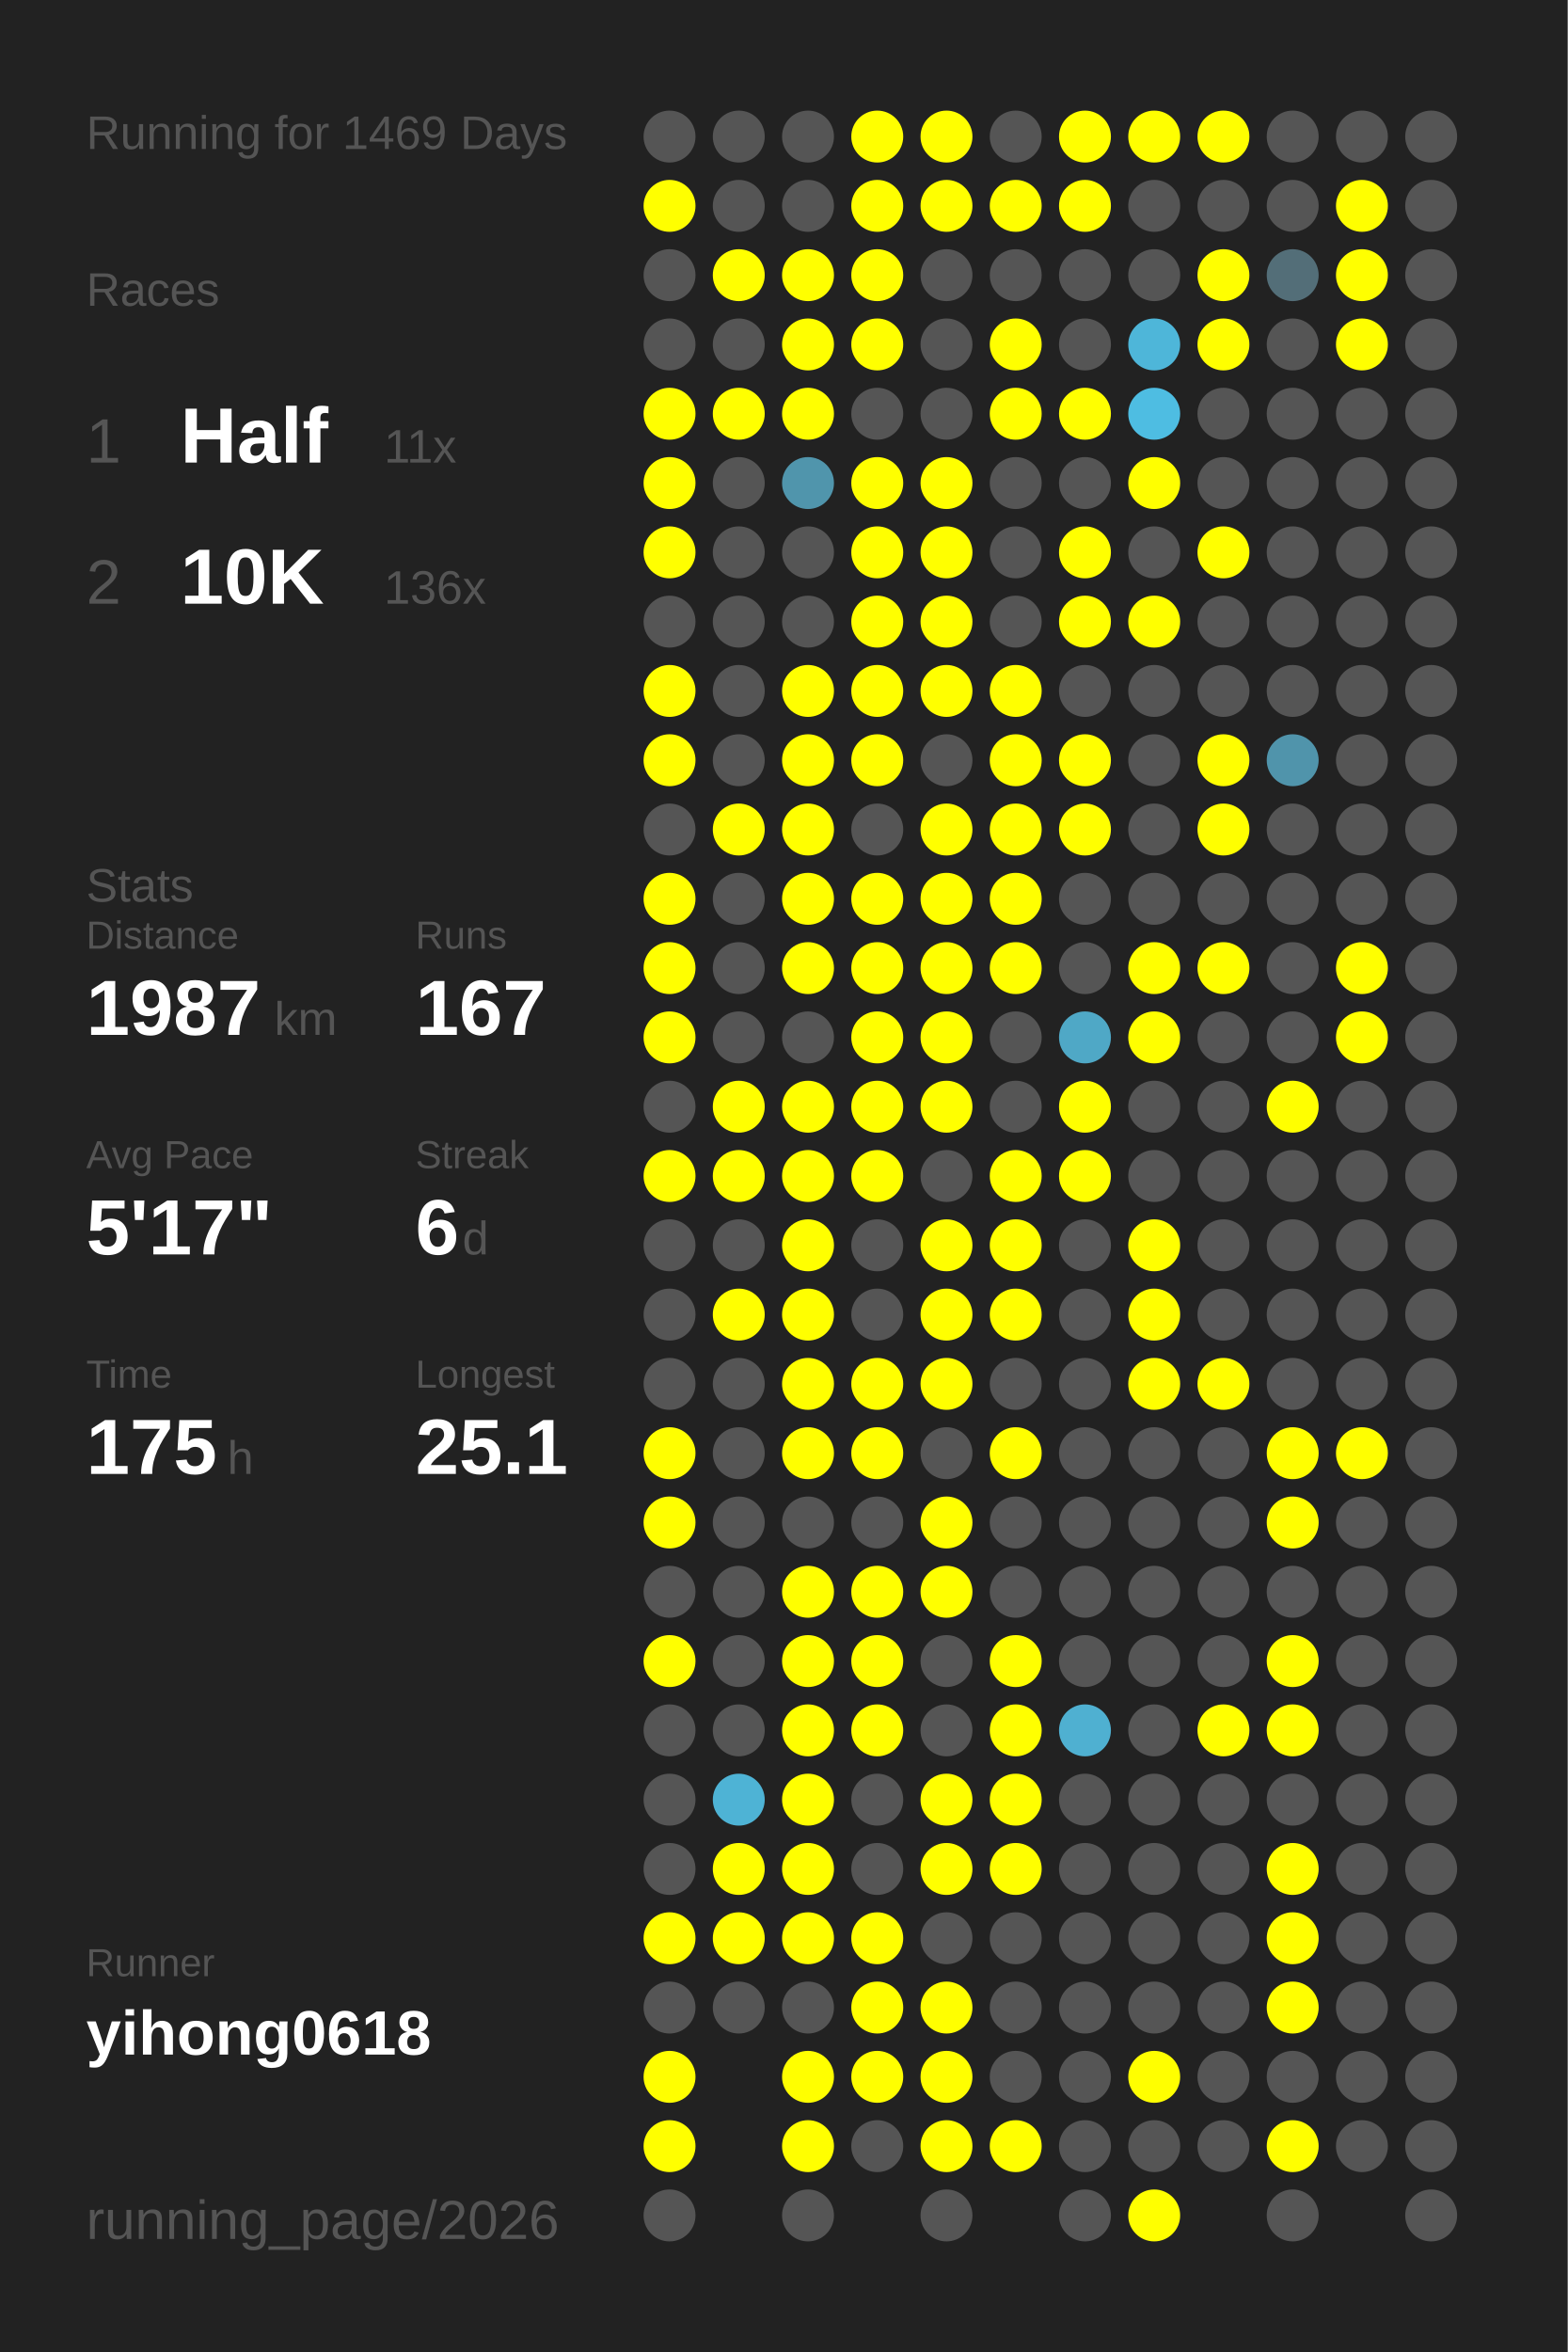
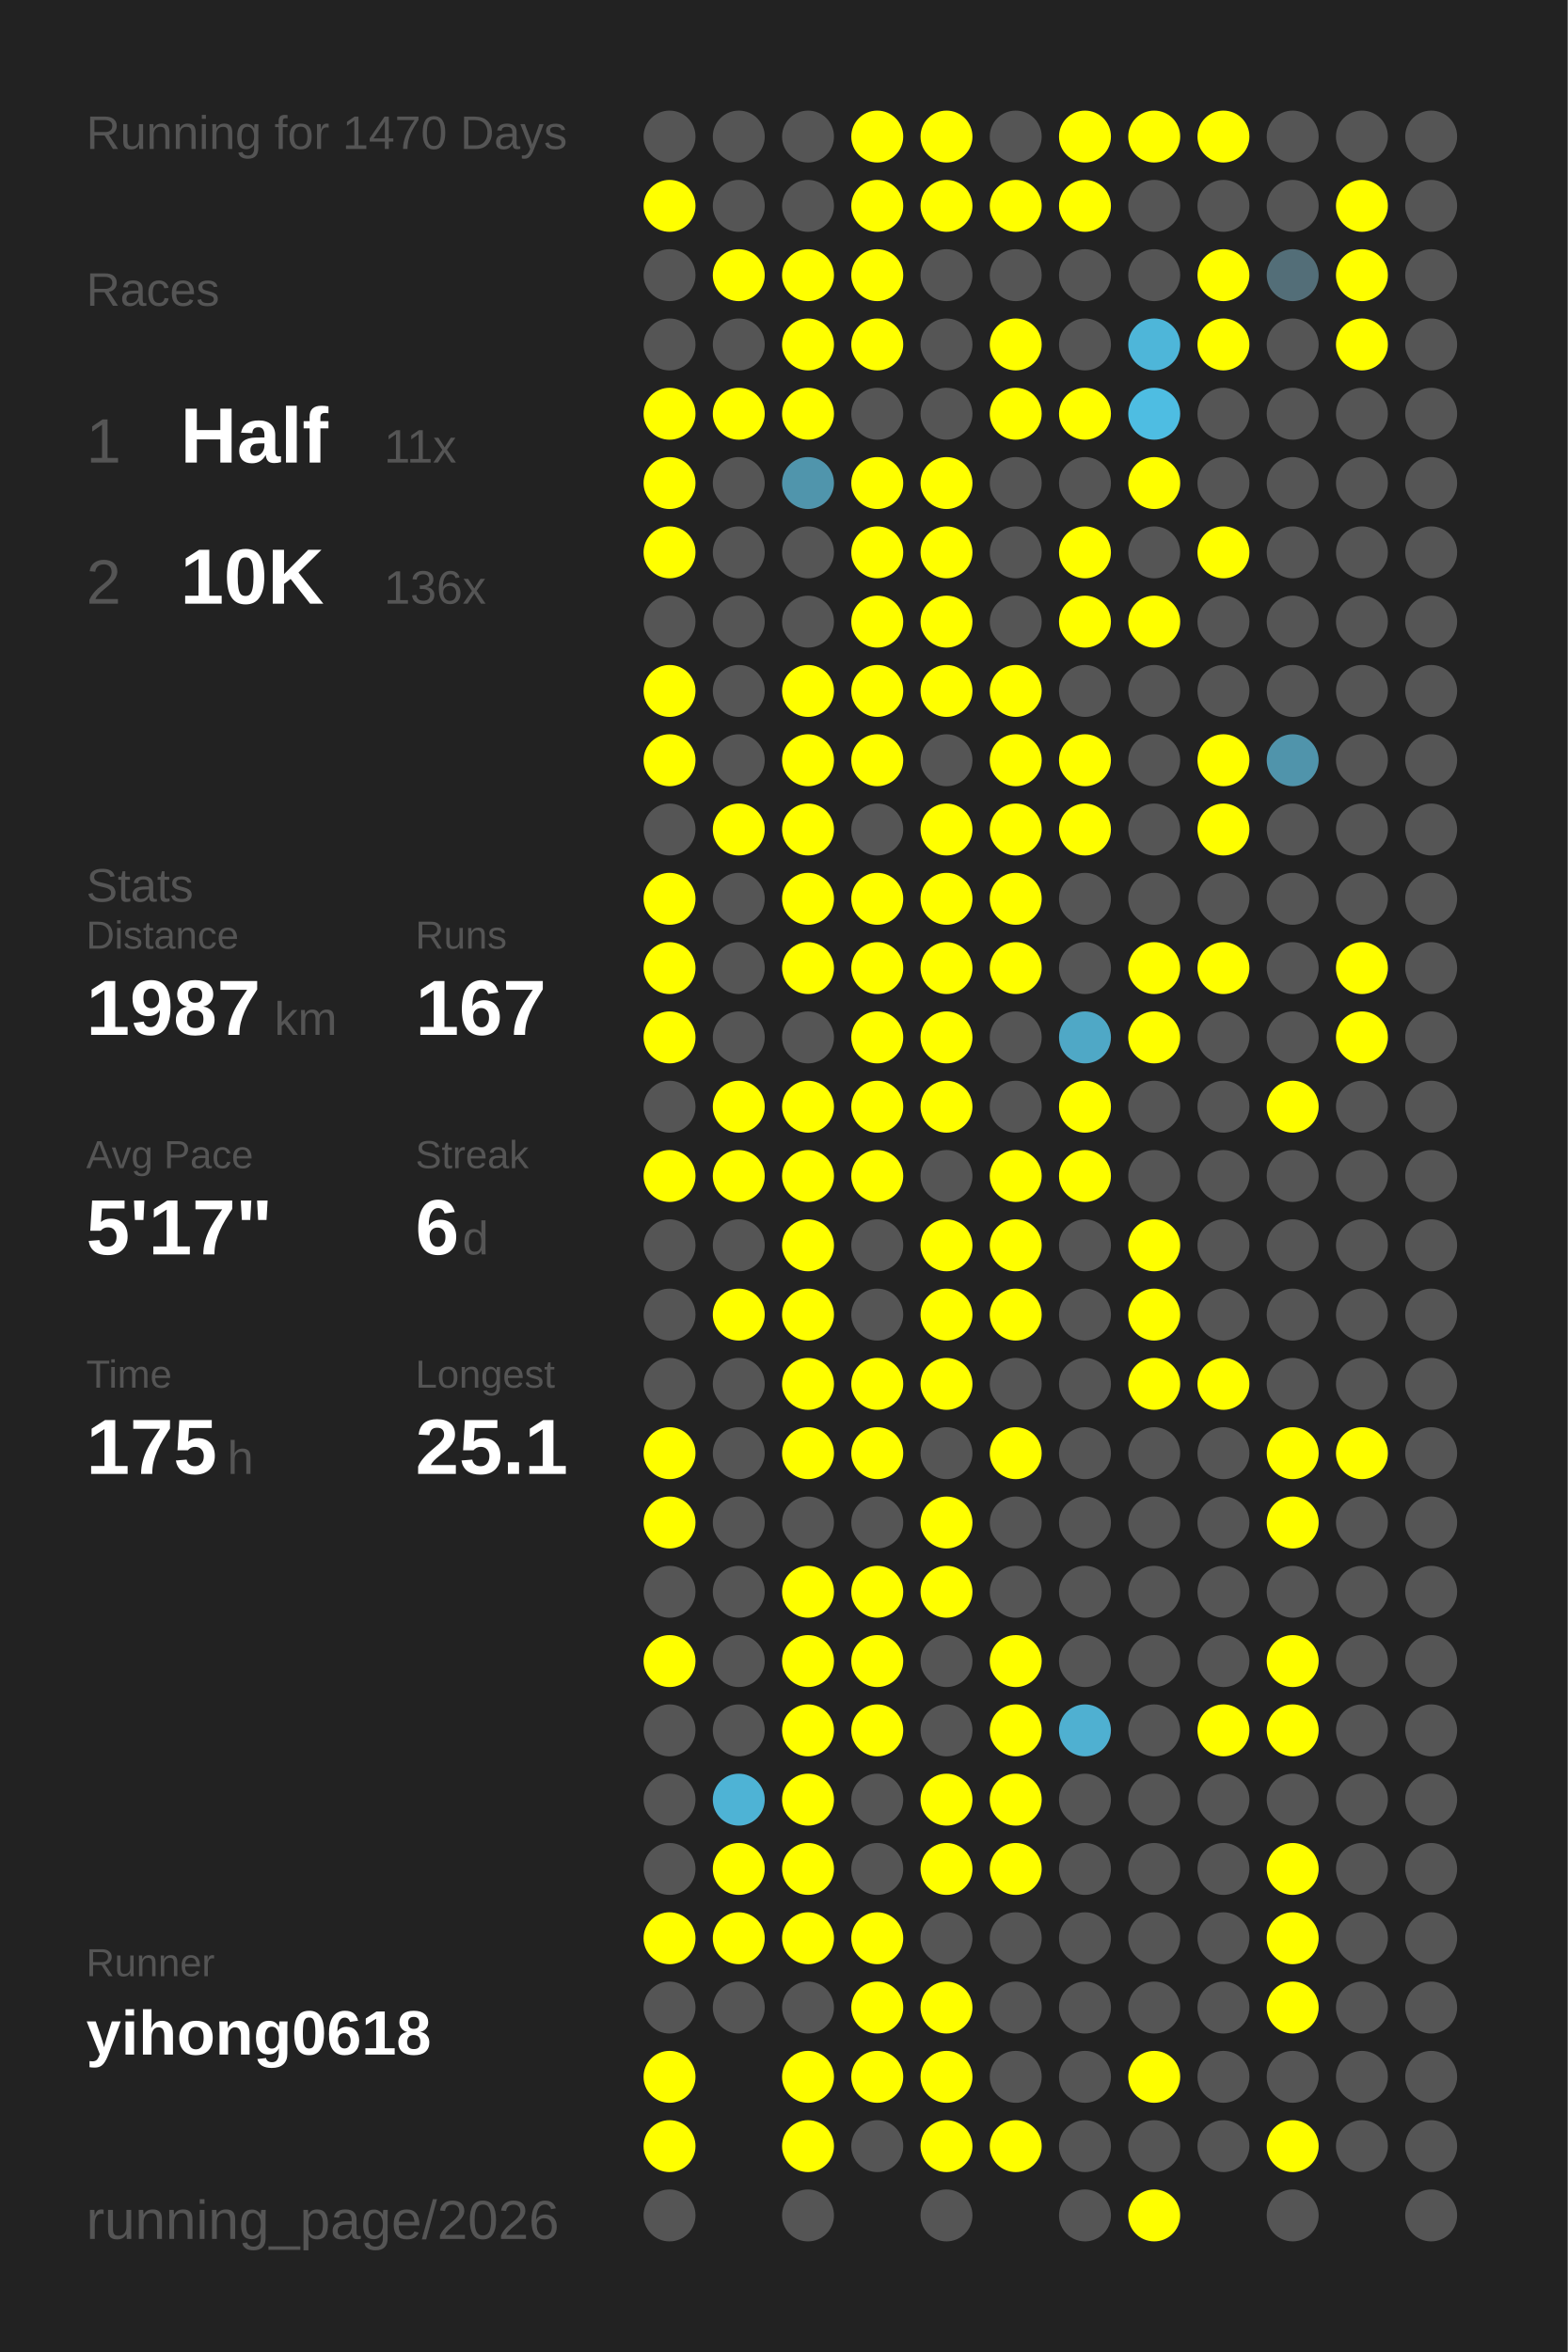
<svg xmlns="http://www.w3.org/2000/svg" baseProfile="full" height="300mm" version="1.1" viewBox="0,0,200,300" width="200mm">
  <defs />
  <rect fill="#222222" height="300" width="200" x="0" y="0" />
-   <text fill="#555555" style="font-size:6px; font-family:Arial;" x="11" y="19">Running for 1469 Days</text>
+   <text fill="#555555" style="font-size:6px; font-family:Arial;" x="11" y="19">Running for 1470 Days</text>
  <text fill="#555555" style="font-size:6px; font-family:Arial;" x="11" y="39">Races</text>
  <text fill="#555555" style="font-size:8px; font-family:Arial;" x="11" y="59">1</text>
  <text fill="#FFFFFF" style="font-size:10px; font-family:Arial; font-weight:bold;" x="23" y="59">Half</text>
  <text fill="#555555" style="font-size:6px; font-family:Arial;" x="49" y="59">11x</text>
  <text fill="#555555" style="font-size:8px; font-family:Arial;" x="11" y="77">2</text>
  <text fill="#FFFFFF" style="font-size:10px; font-family:Arial; font-weight:bold;" x="23" y="77">10K</text>
  <text fill="#555555" style="font-size:6px; font-family:Arial;" x="49" y="77">136x</text>
  <text fill="#555555" style="font-size:6px; font-family:Arial;" x="11" y="115">Stats</text>
  <text fill="#555555" style="font-size:5px; font-family:Arial;" x="11" y="121">Distance</text>
  <text fill="#FFFFFF" style="font-size:10px; font-family:Arial; font-weight:bold;" x="11" y="132">1987</text>
  <text fill="#555555" style="font-size:6px; font-family:Arial;" x="35" y="132">km</text>
  <text fill="#555555" style="font-size:5px; font-family:Arial;" x="53" y="121">Runs</text>
  <text fill="#FFFFFF" style="font-size:10px; font-family:Arial; font-weight:bold;" x="53" y="132">167</text>
  <text fill="#555555" style="font-size:5px; font-family:Arial;" x="11" y="149">Avg Pace</text>
  <text fill="#FFFFFF" style="font-size:10px; font-family:Arial; font-weight:bold;" x="11" y="160">5'17"</text>
  <text fill="#555555" style="font-size:5px; font-family:Arial;" x="53" y="149">Streak</text>
  <text fill="#FFFFFF" style="font-size:10px; font-family:Arial; font-weight:bold;" x="53" y="160">6</text>
  <text fill="#555555" style="font-size:6px; font-family:Arial;" x="59" y="160">d</text>
  <text fill="#555555" style="font-size:5px; font-family:Arial;" x="11" y="177">Time</text>
  <text fill="#FFFFFF" style="font-size:10px; font-family:Arial; font-weight:bold;" x="11" y="188">175</text>
  <text fill="#555555" style="font-size:6px; font-family:Arial;" x="29" y="188">h</text>
  <text fill="#555555" style="font-size:5px; font-family:Arial;" x="53" y="177">Longest</text>
  <text fill="#FFFFFF" style="font-size:10px; font-family:Arial; font-weight:bold;" x="53" y="188">25.1</text>
  <text fill="#555555" style="font-size:5px; font-family:Arial;" x="11" y="252.065">Runner</text>
  <text fill="#FFFFFF" style="font-size:8px; font-family:Arial; font-weight:bold;" x="11" y="262.065">yihong0618</text>
  <text fill="#555555" style="font-size:7px; font-family:Arial;" x="11" y="285.581">running_page/2026</text>
  <circle cx="85.417" cy="17.419" fill="#555555" r="3.312" />
  <circle cx="85.417" cy="26.258" fill="#FFFF00" r="3.312" />
  <circle cx="85.417" cy="35.097" fill="#555555" r="3.312" />
  <circle cx="85.417" cy="43.935" fill="#555555" r="3.312" />
  <circle cx="85.417" cy="52.774" fill="#FFFF00" r="3.312" />
  <circle cx="85.417" cy="61.613" fill="#FFFF00" r="3.312" />
  <circle cx="85.417" cy="70.452" fill="#FFFF00" r="3.312" />
  <circle cx="85.417" cy="79.29" fill="#555555" r="3.312" />
  <circle cx="85.417" cy="88.129" fill="#FFFF00" r="3.312" />
  <circle cx="85.417" cy="96.968" fill="#FFFF00" r="3.312" />
  <circle cx="85.417" cy="105.806" fill="#555555" r="3.312" />
  <circle cx="85.417" cy="114.645" fill="#FFFF00" r="3.312" />
  <circle cx="85.417" cy="123.484" fill="#FFFF00" r="3.312" />
  <circle cx="85.417" cy="132.323" fill="#FFFF00" r="3.312" />
  <circle cx="85.417" cy="141.161" fill="#555555" r="3.312" />
  <circle cx="85.417" cy="150" fill="#FFFF00" r="3.312" />
  <circle cx="85.417" cy="158.839" fill="#555555" r="3.312" />
  <circle cx="85.417" cy="167.677" fill="#555555" r="3.312" />
  <circle cx="85.417" cy="176.516" fill="#555555" r="3.312" />
  <circle cx="85.417" cy="185.355" fill="#FFFF00" r="3.312" />
  <circle cx="85.417" cy="194.194" fill="#FFFF00" r="3.312" />
  <circle cx="85.417" cy="203.032" fill="#555555" r="3.312" />
  <circle cx="85.417" cy="211.871" fill="#FFFF00" r="3.312" />
  <circle cx="85.417" cy="220.71" fill="#555555" r="3.312" />
  <circle cx="85.417" cy="229.548" fill="#555555" r="3.312" />
  <circle cx="85.417" cy="238.387" fill="#555555" r="3.312" />
  <circle cx="85.417" cy="247.226" fill="#FFFF00" r="3.312" />
  <circle cx="85.417" cy="256.065" fill="#555555" r="3.312" />
  <circle cx="85.417" cy="264.903" fill="#FFFF00" r="3.312" />
  <circle cx="85.417" cy="273.742" fill="#FFFF00" r="3.312" />
  <circle cx="85.417" cy="282.581" fill="#555555" r="3.312" />
  <circle cx="94.25" cy="17.419" fill="#555555" r="3.312" />
  <circle cx="94.25" cy="26.258" fill="#555555" r="3.312" />
  <circle cx="94.25" cy="35.097" fill="#FFFF00" r="3.312" />
  <circle cx="94.25" cy="43.935" fill="#555555" r="3.312" />
  <circle cx="94.25" cy="52.774" fill="#FFFF00" r="3.312" />
  <circle cx="94.25" cy="61.613" fill="#555555" r="3.312" />
  <circle cx="94.25" cy="70.452" fill="#555555" r="3.312" />
  <circle cx="94.25" cy="79.29" fill="#555555" r="3.312" />
  <circle cx="94.25" cy="88.129" fill="#555555" r="3.312" />
  <circle cx="94.25" cy="96.968" fill="#555555" r="3.312" />
  <circle cx="94.25" cy="105.806" fill="#FFFF00" r="3.312" />
  <circle cx="94.25" cy="114.645" fill="#555555" r="3.312" />
  <circle cx="94.25" cy="123.484" fill="#555555" r="3.312" />
  <circle cx="94.25" cy="132.323" fill="#555555" r="3.312" />
  <circle cx="94.25" cy="141.161" fill="#FFFF00" r="3.312" />
  <circle cx="94.25" cy="150" fill="#FFFF00" r="3.312" />
  <circle cx="94.25" cy="158.839" fill="#555555" r="3.312" />
  <circle cx="94.25" cy="167.677" fill="#FFFF00" r="3.312" />
  <circle cx="94.25" cy="176.516" fill="#555555" r="3.312" />
  <circle cx="94.25" cy="185.355" fill="#555555" r="3.312" />
  <circle cx="94.25" cy="194.194" fill="#555555" r="3.312" />
  <circle cx="94.25" cy="203.032" fill="#555555" r="3.312" />
  <circle cx="94.25" cy="211.871" fill="#555555" r="3.312" />
  <circle cx="94.25" cy="220.71" fill="#555555" r="3.312" />
  <circle cx="94.25" cy="229.548" fill="#4eb3d5" r="3.312" />
  <circle cx="94.25" cy="238.387" fill="#FFFF00" r="3.312" />
  <circle cx="94.25" cy="247.226" fill="#FFFF00" r="3.312" />
  <circle cx="94.25" cy="256.065" fill="#555555" r="3.312" />
  <circle cx="103.083" cy="17.419" fill="#555555" r="3.312" />
  <circle cx="103.083" cy="26.258" fill="#555555" r="3.312" />
  <circle cx="103.083" cy="35.097" fill="#FFFF00" r="3.312" />
  <circle cx="103.083" cy="43.935" fill="#FFFF00" r="3.312" />
  <circle cx="103.083" cy="52.774" fill="#FFFF00" r="3.312" />
  <circle cx="103.083" cy="61.613" fill="#5095ac" r="3.312" />
  <circle cx="103.083" cy="70.452" fill="#555555" r="3.312" />
  <circle cx="103.083" cy="79.29" fill="#555555" r="3.312" />
  <circle cx="103.083" cy="88.129" fill="#FFFF00" r="3.312" />
  <circle cx="103.083" cy="96.968" fill="#FFFF00" r="3.312" />
  <circle cx="103.083" cy="105.806" fill="#FFFF00" r="3.312" />
  <circle cx="103.083" cy="114.645" fill="#FFFF00" r="3.312" />
  <circle cx="103.083" cy="123.484" fill="#FFFF00" r="3.312" />
  <circle cx="103.083" cy="132.323" fill="#555555" r="3.312" />
  <circle cx="103.083" cy="141.161" fill="#FFFF00" r="3.312" />
  <circle cx="103.083" cy="150" fill="#FFFF00" r="3.312" />
  <circle cx="103.083" cy="158.839" fill="#FFFF00" r="3.312" />
  <circle cx="103.083" cy="167.677" fill="#FFFF00" r="3.312" />
  <circle cx="103.083" cy="176.516" fill="#FFFF00" r="3.312" />
  <circle cx="103.083" cy="185.355" fill="#FFFF00" r="3.312" />
  <circle cx="103.083" cy="194.194" fill="#555555" r="3.312" />
  <circle cx="103.083" cy="203.032" fill="#FFFF00" r="3.312" />
  <circle cx="103.083" cy="211.871" fill="#FFFF00" r="3.312" />
  <circle cx="103.083" cy="220.71" fill="#FFFF00" r="3.312" />
  <circle cx="103.083" cy="229.548" fill="#FFFF00" r="3.312" />
  <circle cx="103.083" cy="238.387" fill="#FFFF00" r="3.312" />
  <circle cx="103.083" cy="247.226" fill="#FFFF00" r="3.312" />
  <circle cx="103.083" cy="256.065" fill="#555555" r="3.312" />
  <circle cx="103.083" cy="264.903" fill="#FFFF00" r="3.312" />
  <circle cx="103.083" cy="273.742" fill="#FFFF00" r="3.312" />
  <circle cx="103.083" cy="282.581" fill="#555555" r="3.312" />
  <circle cx="111.917" cy="17.419" fill="#FFFF00" r="3.312" />
  <circle cx="111.917" cy="26.258" fill="#FFFF00" r="3.312" />
  <circle cx="111.917" cy="35.097" fill="#FFFF00" r="3.312" />
  <circle cx="111.917" cy="43.935" fill="#FFFF00" r="3.312" />
  <circle cx="111.917" cy="52.774" fill="#555555" r="3.312" />
  <circle cx="111.917" cy="61.613" fill="#FFFF00" r="3.312" />
  <circle cx="111.917" cy="70.452" fill="#FFFF00" r="3.312" />
  <circle cx="111.917" cy="79.29" fill="#FFFF00" r="3.312" />
  <circle cx="111.917" cy="88.129" fill="#FFFF00" r="3.312" />
  <circle cx="111.917" cy="96.968" fill="#FFFF00" r="3.312" />
  <circle cx="111.917" cy="105.806" fill="#555555" r="3.312" />
  <circle cx="111.917" cy="114.645" fill="#FFFF00" r="3.312" />
  <circle cx="111.917" cy="123.484" fill="#FFFF00" r="3.312" />
  <circle cx="111.917" cy="132.323" fill="#FFFF00" r="3.312" />
  <circle cx="111.917" cy="141.161" fill="#FFFF00" r="3.312" />
  <circle cx="111.917" cy="150" fill="#FFFF00" r="3.312" />
  <circle cx="111.917" cy="158.839" fill="#555555" r="3.312" />
  <circle cx="111.917" cy="167.677" fill="#555555" r="3.312" />
  <circle cx="111.917" cy="176.516" fill="#FFFF00" r="3.312" />
  <circle cx="111.917" cy="185.355" fill="#FFFF00" r="3.312" />
  <circle cx="111.917" cy="194.194" fill="#555555" r="3.312" />
  <circle cx="111.917" cy="203.032" fill="#FFFF00" r="3.312" />
  <circle cx="111.917" cy="211.871" fill="#FFFF00" r="3.312" />
  <circle cx="111.917" cy="220.71" fill="#FFFF00" r="3.312" />
  <circle cx="111.917" cy="229.548" fill="#555555" r="3.312" />
  <circle cx="111.917" cy="238.387" fill="#555555" r="3.312" />
  <circle cx="111.917" cy="247.226" fill="#FFFF00" r="3.312" />
  <circle cx="111.917" cy="256.065" fill="#FFFF00" r="3.312" />
  <circle cx="111.917" cy="264.903" fill="#FFFF00" r="3.312" />
  <circle cx="111.917" cy="273.742" fill="#555555" r="3.312" />
  <circle cx="120.75" cy="17.419" fill="#FFFF00" r="3.312" />
  <circle cx="120.75" cy="26.258" fill="#FFFF00" r="3.312" />
  <circle cx="120.75" cy="35.097" fill="#555555" r="3.312" />
  <circle cx="120.75" cy="43.935" fill="#555555" r="3.312" />
  <circle cx="120.75" cy="52.774" fill="#555555" r="3.312" />
  <circle cx="120.75" cy="61.613" fill="#FFFF00" r="3.312" />
  <circle cx="120.75" cy="70.452" fill="#FFFF00" r="3.312" />
  <circle cx="120.75" cy="79.29" fill="#FFFF00" r="3.312" />
  <circle cx="120.75" cy="88.129" fill="#FFFF00" r="3.312" />
  <circle cx="120.75" cy="96.968" fill="#555555" r="3.312" />
  <circle cx="120.75" cy="105.806" fill="#FFFF00" r="3.312" />
  <circle cx="120.75" cy="114.645" fill="#FFFF00" r="3.312" />
  <circle cx="120.75" cy="123.484" fill="#FFFF00" r="3.312" />
  <circle cx="120.75" cy="132.323" fill="#FFFF00" r="3.312" />
  <circle cx="120.75" cy="141.161" fill="#FFFF00" r="3.312" />
  <circle cx="120.75" cy="150" fill="#555555" r="3.312" />
  <circle cx="120.75" cy="158.839" fill="#FFFF00" r="3.312" />
  <circle cx="120.75" cy="167.677" fill="#FFFF00" r="3.312" />
  <circle cx="120.75" cy="176.516" fill="#FFFF00" r="3.312" />
  <circle cx="120.75" cy="185.355" fill="#555555" r="3.312" />
  <circle cx="120.75" cy="194.194" fill="#FFFF00" r="3.312" />
  <circle cx="120.75" cy="203.032" fill="#FFFF00" r="3.312" />
  <circle cx="120.75" cy="211.871" fill="#555555" r="3.312" />
  <circle cx="120.75" cy="220.71" fill="#555555" r="3.312" />
  <circle cx="120.75" cy="229.548" fill="#FFFF00" r="3.312" />
  <circle cx="120.75" cy="238.387" fill="#FFFF00" r="3.312" />
  <circle cx="120.75" cy="247.226" fill="#555555" r="3.312" />
  <circle cx="120.75" cy="256.065" fill="#FFFF00" r="3.312" />
  <circle cx="120.75" cy="264.903" fill="#FFFF00" r="3.312" />
  <circle cx="120.75" cy="273.742" fill="#FFFF00" r="3.312" />
  <circle cx="120.75" cy="282.581" fill="#555555" r="3.312" />
  <circle cx="129.583" cy="17.419" fill="#555555" r="3.312" />
  <circle cx="129.583" cy="26.258" fill="#FFFF00" r="3.312" />
  <circle cx="129.583" cy="35.097" fill="#555555" r="3.312" />
  <circle cx="129.583" cy="43.935" fill="#FFFF00" r="3.312" />
  <circle cx="129.583" cy="52.774" fill="#FFFF00" r="3.312" />
  <circle cx="129.583" cy="61.613" fill="#555555" r="3.312" />
  <circle cx="129.583" cy="70.452" fill="#555555" r="3.312" />
  <circle cx="129.583" cy="79.29" fill="#555555" r="3.312" />
  <circle cx="129.583" cy="88.129" fill="#FFFF00" r="3.312" />
  <circle cx="129.583" cy="96.968" fill="#FFFF00" r="3.312" />
  <circle cx="129.583" cy="105.806" fill="#FFFF00" r="3.312" />
  <circle cx="129.583" cy="114.645" fill="#FFFF00" r="3.312" />
  <circle cx="129.583" cy="123.484" fill="#FFFF00" r="3.312" />
  <circle cx="129.583" cy="132.323" fill="#555555" r="3.312" />
  <circle cx="129.583" cy="141.161" fill="#555555" r="3.312" />
  <circle cx="129.583" cy="150" fill="#FFFF00" r="3.312" />
  <circle cx="129.583" cy="158.839" fill="#FFFF00" r="3.312" />
  <circle cx="129.583" cy="167.677" fill="#FFFF00" r="3.312" />
  <circle cx="129.583" cy="176.516" fill="#555555" r="3.312" />
  <circle cx="129.583" cy="185.355" fill="#FFFF00" r="3.312" />
  <circle cx="129.583" cy="194.194" fill="#555555" r="3.312" />
  <circle cx="129.583" cy="203.032" fill="#555555" r="3.312" />
  <circle cx="129.583" cy="211.871" fill="#FFFF00" r="3.312" />
  <circle cx="129.583" cy="220.71" fill="#FFFF00" r="3.312" />
  <circle cx="129.583" cy="229.548" fill="#FFFF00" r="3.312" />
  <circle cx="129.583" cy="238.387" fill="#FFFF00" r="3.312" />
  <circle cx="129.583" cy="247.226" fill="#555555" r="3.312" />
  <circle cx="129.583" cy="256.065" fill="#555555" r="3.312" />
  <circle cx="129.583" cy="264.903" fill="#555555" r="3.312" />
  <circle cx="129.583" cy="273.742" fill="#FFFF00" r="3.312" />
  <circle cx="138.417" cy="17.419" fill="#FFFF00" r="3.312" />
  <circle cx="138.417" cy="26.258" fill="#FFFF00" r="3.312" />
  <circle cx="138.417" cy="35.097" fill="#555555" r="3.312" />
  <circle cx="138.417" cy="43.935" fill="#555555" r="3.312" />
  <circle cx="138.417" cy="52.774" fill="#FFFF00" r="3.312" />
  <circle cx="138.417" cy="61.613" fill="#555555" r="3.312" />
  <circle cx="138.417" cy="70.452" fill="#FFFF00" r="3.312" />
  <circle cx="138.417" cy="79.29" fill="#FFFF00" r="3.312" />
  <circle cx="138.417" cy="88.129" fill="#555555" r="3.312" />
  <circle cx="138.417" cy="96.968" fill="#FFFF00" r="3.312" />
  <circle cx="138.417" cy="105.806" fill="#FFFF00" r="3.312" />
  <circle cx="138.417" cy="114.645" fill="#555555" r="3.312" />
  <circle cx="138.417" cy="123.484" fill="#555555" r="3.312" />
  <circle cx="138.417" cy="132.323" fill="#4fa8c6" r="3.312" />
  <circle cx="138.417" cy="141.161" fill="#FFFF00" r="3.312" />
  <circle cx="138.417" cy="150" fill="#FFFF00" r="3.312" />
  <circle cx="138.417" cy="158.839" fill="#555555" r="3.312" />
  <circle cx="138.417" cy="167.677" fill="#555555" r="3.312" />
  <circle cx="138.417" cy="176.516" fill="#555555" r="3.312" />
  <circle cx="138.417" cy="185.355" fill="#555555" r="3.312" />
  <circle cx="138.417" cy="194.194" fill="#555555" r="3.312" />
  <circle cx="138.417" cy="203.032" fill="#555555" r="3.312" />
  <circle cx="138.417" cy="211.871" fill="#555555" r="3.312" />
  <circle cx="138.417" cy="220.71" fill="#4fb0d1" r="3.312" />
  <circle cx="138.417" cy="229.548" fill="#555555" r="3.312" />
  <circle cx="138.417" cy="238.387" fill="#555555" r="3.312" />
  <circle cx="138.417" cy="247.226" fill="#555555" r="3.312" />
  <circle cx="138.417" cy="256.065" fill="#555555" r="3.312" />
  <circle cx="138.417" cy="264.903" fill="#555555" r="3.312" />
  <circle cx="138.417" cy="273.742" fill="#555555" r="3.312" />
  <circle cx="138.417" cy="282.581" fill="#555555" r="3.312" />
  <circle cx="147.25" cy="17.419" fill="#FFFF00" r="3.312" />
  <circle cx="147.25" cy="26.258" fill="#555555" r="3.312" />
  <circle cx="147.25" cy="35.097" fill="#555555" r="3.312" />
  <circle cx="147.25" cy="43.935" fill="#4eb6d9" r="3.312" />
  <circle cx="147.25" cy="52.774" fill="#4ebde2" r="3.312" />
  <circle cx="147.25" cy="61.613" fill="#FFFF00" r="3.312" />
  <circle cx="147.25" cy="70.452" fill="#555555" r="3.312" />
  <circle cx="147.25" cy="79.29" fill="#FFFF00" r="3.312" />
  <circle cx="147.25" cy="88.129" fill="#555555" r="3.312" />
  <circle cx="147.25" cy="96.968" fill="#555555" r="3.312" />
  <circle cx="147.25" cy="105.806" fill="#555555" r="3.312" />
  <circle cx="147.25" cy="114.645" fill="#555555" r="3.312" />
  <circle cx="147.25" cy="123.484" fill="#FFFF00" r="3.312" />
  <circle cx="147.25" cy="132.323" fill="#FFFF00" r="3.312" />
  <circle cx="147.25" cy="141.161" fill="#555555" r="3.312" />
  <circle cx="147.25" cy="150" fill="#555555" r="3.312" />
  <circle cx="147.25" cy="158.839" fill="#FFFF00" r="3.312" />
  <circle cx="147.25" cy="167.677" fill="#FFFF00" r="3.312" />
  <circle cx="147.25" cy="176.516" fill="#FFFF00" r="3.312" />
  <circle cx="147.25" cy="185.355" fill="#555555" r="3.312" />
  <circle cx="147.25" cy="194.194" fill="#555555" r="3.312" />
  <circle cx="147.25" cy="203.032" fill="#555555" r="3.312" />
  <circle cx="147.25" cy="211.871" fill="#555555" r="3.312" />
  <circle cx="147.25" cy="220.71" fill="#555555" r="3.312" />
  <circle cx="147.25" cy="229.548" fill="#555555" r="3.312" />
  <circle cx="147.25" cy="238.387" fill="#555555" r="3.312" />
  <circle cx="147.25" cy="247.226" fill="#555555" r="3.312" />
  <circle cx="147.25" cy="256.065" fill="#555555" r="3.312" />
  <circle cx="147.25" cy="264.903" fill="#FFFF00" r="3.312" />
  <circle cx="147.25" cy="273.742" fill="#555555" r="3.312" />
  <circle cx="147.25" cy="282.581" fill="#FFFF00" r="3.312" />
  <circle cx="156.083" cy="17.419" fill="#FFFF00" r="3.312" />
  <circle cx="156.083" cy="26.258" fill="#555555" r="3.312" />
  <circle cx="156.083" cy="35.097" fill="#FFFF00" r="3.312" />
  <circle cx="156.083" cy="43.935" fill="#FFFF00" r="3.312" />
  <circle cx="156.083" cy="52.774" fill="#555555" r="3.312" />
  <circle cx="156.083" cy="61.613" fill="#555555" r="3.312" />
  <circle cx="156.083" cy="70.452" fill="#FFFF00" r="3.312" />
  <circle cx="156.083" cy="79.29" fill="#555555" r="3.312" />
  <circle cx="156.083" cy="88.129" fill="#555555" r="3.312" />
  <circle cx="156.083" cy="96.968" fill="#FFFF00" r="3.312" />
  <circle cx="156.083" cy="105.806" fill="#FFFF00" r="3.312" />
  <circle cx="156.083" cy="114.645" fill="#555555" r="3.312" />
  <circle cx="156.083" cy="123.484" fill="#FFFF00" r="3.312" />
  <circle cx="156.083" cy="132.323" fill="#555555" r="3.312" />
  <circle cx="156.083" cy="141.161" fill="#555555" r="3.312" />
  <circle cx="156.083" cy="150" fill="#555555" r="3.312" />
  <circle cx="156.083" cy="158.839" fill="#555555" r="3.312" />
  <circle cx="156.083" cy="167.677" fill="#555555" r="3.312" />
  <circle cx="156.083" cy="176.516" fill="#FFFF00" r="3.312" />
  <circle cx="156.083" cy="185.355" fill="#555555" r="3.312" />
  <circle cx="156.083" cy="194.194" fill="#555555" r="3.312" />
  <circle cx="156.083" cy="203.032" fill="#555555" r="3.312" />
  <circle cx="156.083" cy="211.871" fill="#555555" r="3.312" />
  <circle cx="156.083" cy="220.71" fill="#FFFF00" r="3.312" />
  <circle cx="156.083" cy="229.548" fill="#555555" r="3.312" />
  <circle cx="156.083" cy="238.387" fill="#555555" r="3.312" />
  <circle cx="156.083" cy="247.226" fill="#555555" r="3.312" />
  <circle cx="156.083" cy="256.065" fill="#555555" r="3.312" />
  <circle cx="156.083" cy="264.903" fill="#555555" r="3.312" />
  <circle cx="156.083" cy="273.742" fill="#555555" r="3.312" />
  <circle cx="164.917" cy="17.419" fill="#555555" r="3.312" />
  <circle cx="164.917" cy="26.258" fill="#555555" r="3.312" />
  <circle cx="164.917" cy="35.097" fill="#536e78" r="3.312" />
  <circle cx="164.917" cy="43.935" fill="#555555" r="3.312" />
  <circle cx="164.917" cy="52.774" fill="#555555" r="3.312" />
  <circle cx="164.917" cy="61.613" fill="#555555" r="3.312" />
  <circle cx="164.917" cy="70.452" fill="#555555" r="3.312" />
  <circle cx="164.917" cy="79.29" fill="#555555" r="3.312" />
  <circle cx="164.917" cy="88.129" fill="#555555" r="3.312" />
  <circle cx="164.917" cy="96.968" fill="#5094ab" r="3.312" />
  <circle cx="164.917" cy="105.806" fill="#555555" r="3.312" />
  <circle cx="164.917" cy="114.645" fill="#555555" r="3.312" />
  <circle cx="164.917" cy="123.484" fill="#555555" r="3.312" />
  <circle cx="164.917" cy="132.323" fill="#555555" r="3.312" />
  <circle cx="164.917" cy="141.161" fill="#FFFF00" r="3.312" />
  <circle cx="164.917" cy="150" fill="#555555" r="3.312" />
  <circle cx="164.917" cy="158.839" fill="#555555" r="3.312" />
  <circle cx="164.917" cy="167.677" fill="#555555" r="3.312" />
  <circle cx="164.917" cy="176.516" fill="#555555" r="3.312" />
  <circle cx="164.917" cy="185.355" fill="#FFFF00" r="3.312" />
  <circle cx="164.917" cy="194.194" fill="#FFFF00" r="3.312" />
  <circle cx="164.917" cy="203.032" fill="#555555" r="3.312" />
  <circle cx="164.917" cy="211.871" fill="#FFFF00" r="3.312" />
  <circle cx="164.917" cy="220.71" fill="#FFFF00" r="3.312" />
  <circle cx="164.917" cy="229.548" fill="#555555" r="3.312" />
  <circle cx="164.917" cy="238.387" fill="#FFFF00" r="3.312" />
  <circle cx="164.917" cy="247.226" fill="#FFFF00" r="3.312" />
  <circle cx="164.917" cy="256.065" fill="#FFFF00" r="3.312" />
  <circle cx="164.917" cy="264.903" fill="#555555" r="3.312" />
  <circle cx="164.917" cy="273.742" fill="#FFFF00" r="3.312" />
  <circle cx="164.917" cy="282.581" fill="#555555" r="3.312" />
  <circle cx="173.75" cy="17.419" fill="#555555" r="3.312" />
  <circle cx="173.75" cy="26.258" fill="#FFFF00" r="3.312" />
  <circle cx="173.75" cy="35.097" fill="#FFFF00" r="3.312" />
  <circle cx="173.75" cy="43.935" fill="#FFFF00" r="3.312" />
  <circle cx="173.75" cy="52.774" fill="#555555" r="3.312" />
  <circle cx="173.75" cy="61.613" fill="#555555" r="3.312" />
  <circle cx="173.75" cy="70.452" fill="#555555" r="3.312" />
  <circle cx="173.75" cy="79.29" fill="#555555" r="3.312" />
  <circle cx="173.75" cy="88.129" fill="#555555" r="3.312" />
  <circle cx="173.75" cy="96.968" fill="#555555" r="3.312" />
  <circle cx="173.75" cy="105.806" fill="#555555" r="3.312" />
  <circle cx="173.75" cy="114.645" fill="#555555" r="3.312" />
  <circle cx="173.75" cy="123.484" fill="#FFFF00" r="3.312" />
  <circle cx="173.75" cy="132.323" fill="#FFFF00" r="3.312" />
  <circle cx="173.75" cy="141.161" fill="#555555" r="3.312" />
  <circle cx="173.75" cy="150" fill="#555555" r="3.312" />
  <circle cx="173.75" cy="158.839" fill="#555555" r="3.312" />
  <circle cx="173.75" cy="167.677" fill="#555555" r="3.312" />
  <circle cx="173.75" cy="176.516" fill="#555555" r="3.312" />
  <circle cx="173.75" cy="185.355" fill="#FFFF00" r="3.312" />
  <circle cx="173.75" cy="194.194" fill="#555555" r="3.312" />
  <circle cx="173.75" cy="203.032" fill="#555555" r="3.312" />
  <circle cx="173.75" cy="211.871" fill="#555555" r="3.312" />
  <circle cx="173.75" cy="220.71" fill="#555555" r="3.312" />
  <circle cx="173.75" cy="229.548" fill="#555555" r="3.312" />
  <circle cx="173.75" cy="238.387" fill="#555555" r="3.312" />
  <circle cx="173.75" cy="247.226" fill="#555555" r="3.312" />
  <circle cx="173.75" cy="256.065" fill="#555555" r="3.312" />
  <circle cx="173.75" cy="264.903" fill="#555555" r="3.312" />
  <circle cx="173.75" cy="273.742" fill="#555555" r="3.312" />
  <circle cx="182.583" cy="17.419" fill="#555555" r="3.312" />
  <circle cx="182.583" cy="26.258" fill="#555555" r="3.312" />
  <circle cx="182.583" cy="35.097" fill="#555555" r="3.312" />
  <circle cx="182.583" cy="43.935" fill="#555555" r="3.312" />
  <circle cx="182.583" cy="52.774" fill="#555555" r="3.312" />
  <circle cx="182.583" cy="61.613" fill="#555555" r="3.312" />
  <circle cx="182.583" cy="70.452" fill="#555555" r="3.312" />
  <circle cx="182.583" cy="79.29" fill="#555555" r="3.312" />
  <circle cx="182.583" cy="88.129" fill="#555555" r="3.312" />
  <circle cx="182.583" cy="96.968" fill="#555555" r="3.312" />
  <circle cx="182.583" cy="105.806" fill="#555555" r="3.312" />
  <circle cx="182.583" cy="114.645" fill="#555555" r="3.312" />
  <circle cx="182.583" cy="123.484" fill="#555555" r="3.312" />
  <circle cx="182.583" cy="132.323" fill="#555555" r="3.312" />
  <circle cx="182.583" cy="141.161" fill="#555555" r="3.312" />
  <circle cx="182.583" cy="150" fill="#555555" r="3.312" />
  <circle cx="182.583" cy="158.839" fill="#555555" r="3.312" />
  <circle cx="182.583" cy="167.677" fill="#555555" r="3.312" />
  <circle cx="182.583" cy="176.516" fill="#555555" r="3.312" />
  <circle cx="182.583" cy="185.355" fill="#555555" r="3.312" />
  <circle cx="182.583" cy="194.194" fill="#555555" r="3.312" />
  <circle cx="182.583" cy="203.032" fill="#555555" r="3.312" />
  <circle cx="182.583" cy="211.871" fill="#555555" r="3.312" />
  <circle cx="182.583" cy="220.71" fill="#555555" r="3.312" />
  <circle cx="182.583" cy="229.548" fill="#555555" r="3.312" />
  <circle cx="182.583" cy="238.387" fill="#555555" r="3.312" />
  <circle cx="182.583" cy="247.226" fill="#555555" r="3.312" />
  <circle cx="182.583" cy="256.065" fill="#555555" r="3.312" />
  <circle cx="182.583" cy="264.903" fill="#555555" r="3.312" />
  <circle cx="182.583" cy="273.742" fill="#555555" r="3.312" />
  <circle cx="182.583" cy="282.581" fill="#555555" r="3.312" />
</svg>
